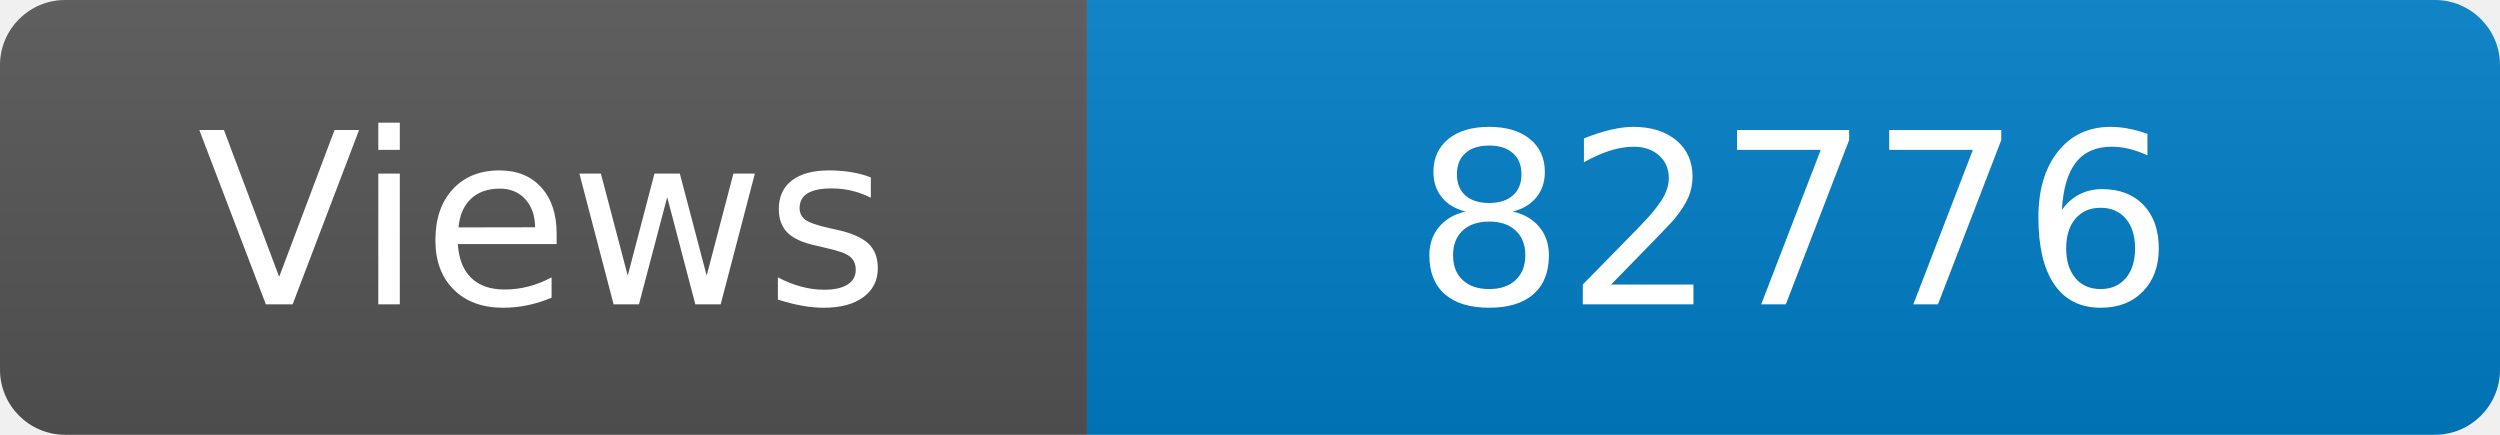
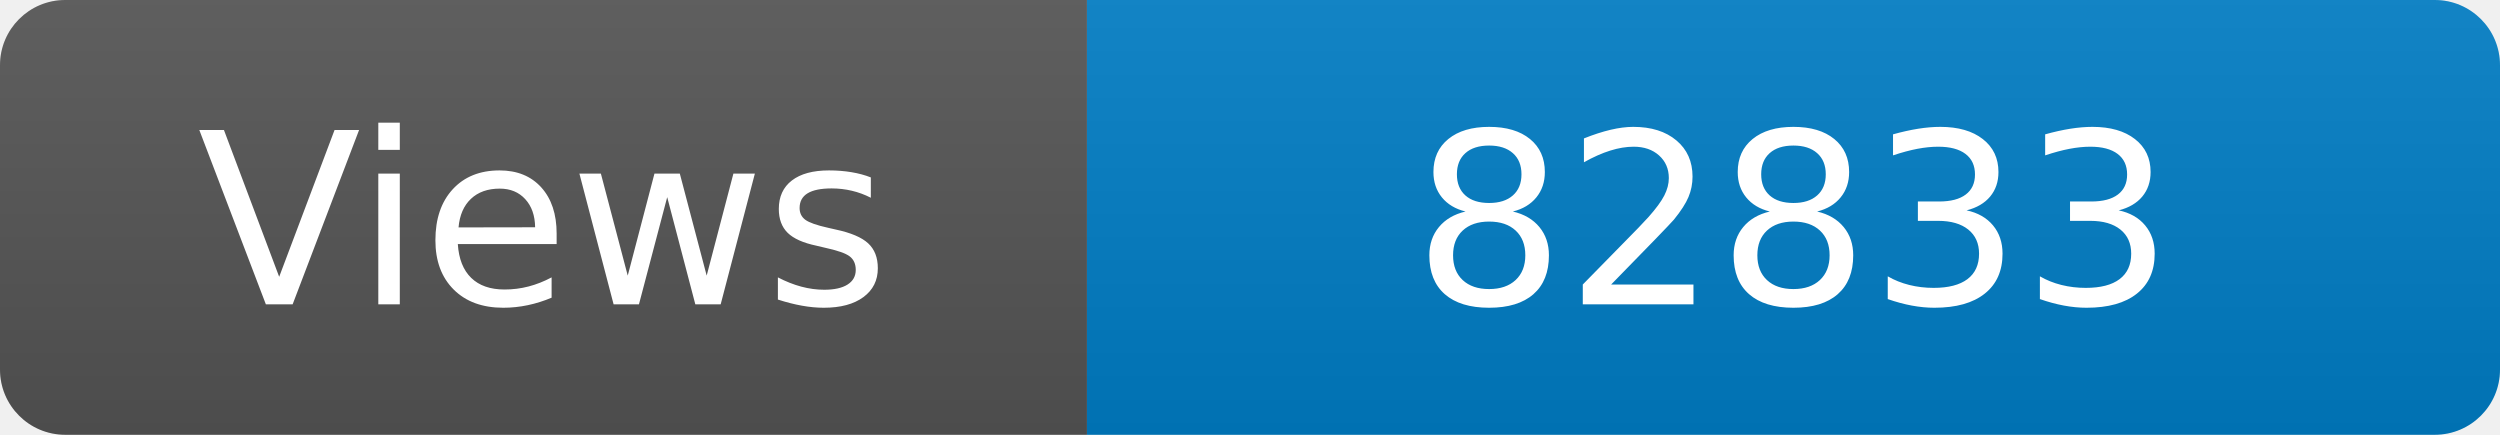
<svg xmlns="http://www.w3.org/2000/svg" width="115" height="20" role="img" aria-label="Maintained?: yes">
  <linearGradient id="s" x2="0" y2="100%">
    <stop offset="0" stop-color="#bbb" stop-opacity=".1" />
    <stop offset="1" stop-opacity=".1" />
  </linearGradient>
  <clipPath id="r">
    <rect width="115" height="20" rx="3" fill="#fff" />
  </clipPath>
  <g clip-path="url(#r)">
    <rect width="50" height="20" fill="#555" />
    <rect x="50" width="160" height="20" fill="#007ec6" />
    <rect width="115" height="20" fill="url(#s)" />
  </g>
  <g fill="#fff" text-anchor="middle" font-family="Verdana,Geneva,DejaVu Sans,sans-serif" font-size="110">
    <text x="250" y="140" transform="scale(.1)" fill="#fff">Views</text>
-     <text x="825" y="140" transform="scale(.1)" fill="#fff">82776</text>
+     <text x="825" y="140" transform="scale(.1)" fill="#fff">82833</text>
  </g>
</svg>
